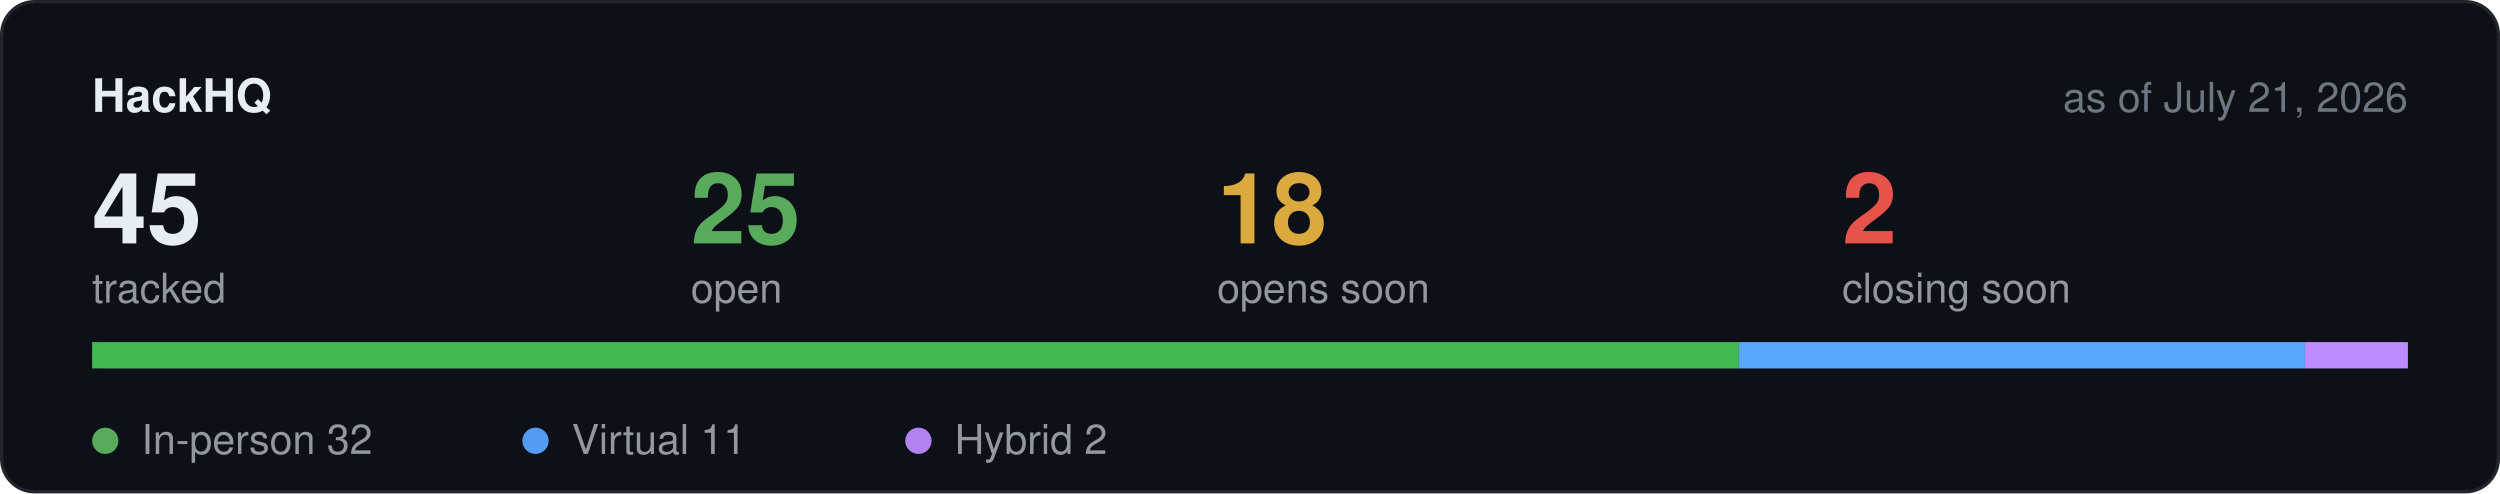
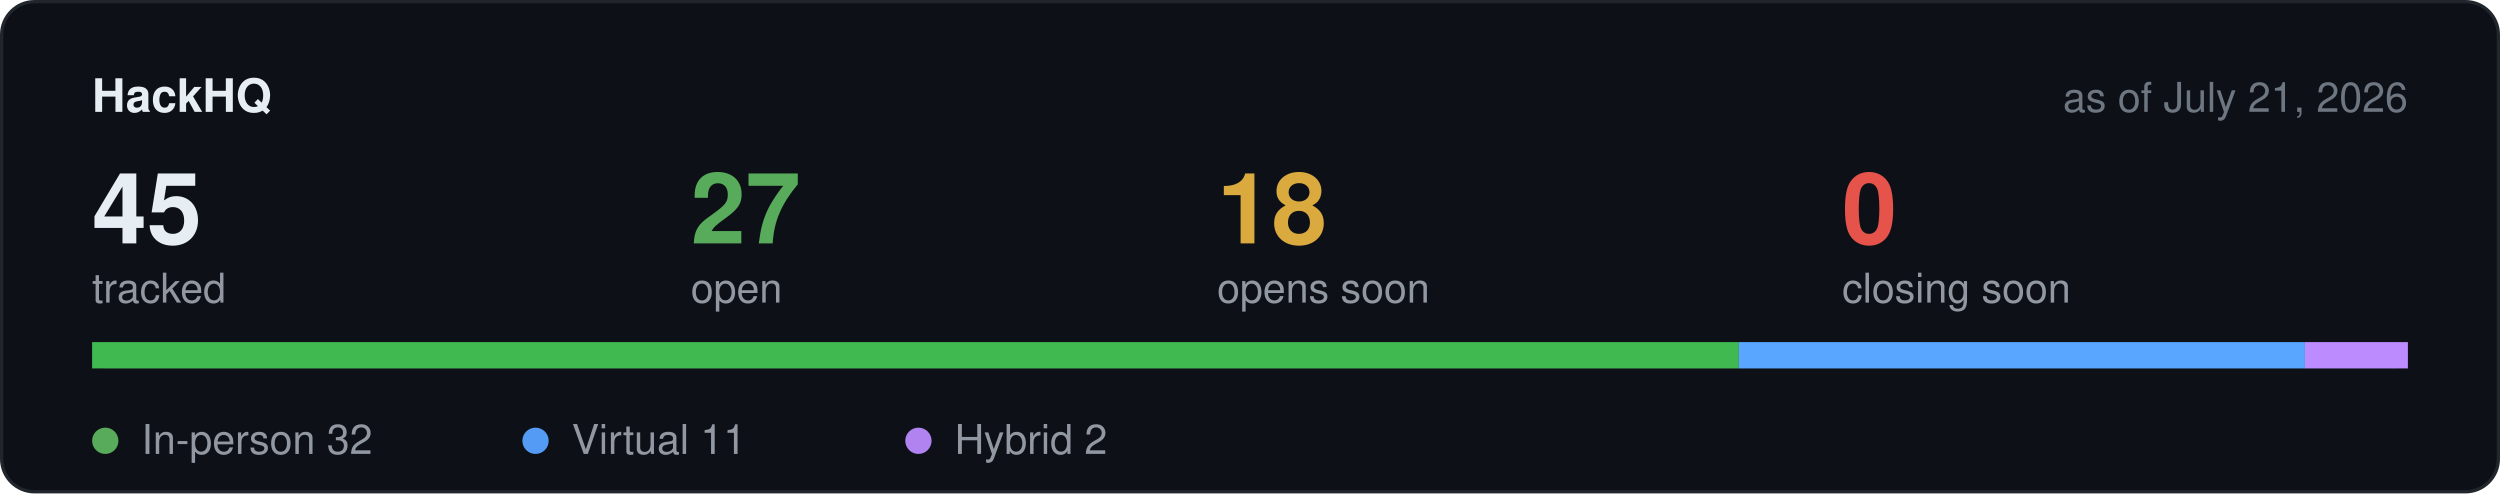
<svg xmlns="http://www.w3.org/2000/svg" width="760" height="150" viewBox="0 0 760 150" role="img" aria-label="Hackathon stats">
  <rect x="0.5" y="0.5" width="759" height="149" rx="10" fill="#0d1117" stroke="#21262d" />
  <text x="28" y="34" font-family="-apple-system,BlinkMacSystemFont,Segoe UI,Helvetica,Arial,sans-serif" font-size="14" font-weight="600" fill="#e6edf3">HackHQ</text>
  <text x="732" y="34" text-anchor="end" font-family="-apple-system,BlinkMacSystemFont,Segoe UI,Helvetica,Arial,sans-serif" font-size="12.5" fill="#6e7681">as of July 21, 2026</text>
  <text x="28" y="74" font-family="-apple-system,BlinkMacSystemFont,Segoe UI,Helvetica,Arial,sans-serif" font-size="30" font-weight="600" fill="#e6edf3">45</text>
  <text x="28" y="92" font-family="-apple-system,BlinkMacSystemFont,Segoe UI,Helvetica,Arial,sans-serif" font-size="12.5" fill="#9198a1">tracked</text>
-   <text x="210" y="74" font-family="-apple-system,BlinkMacSystemFont,Segoe UI,Helvetica,Arial,sans-serif" font-size="30" font-weight="600" fill="#57ab5a">25</text>
+   <text x="210" y="74" font-family="-apple-system,BlinkMacSystemFont,Segoe UI,Helvetica,Arial,sans-serif" font-size="30" font-weight="600" fill="#57ab5a">27</text>
  <text x="210" y="92" font-family="-apple-system,BlinkMacSystemFont,Segoe UI,Helvetica,Arial,sans-serif" font-size="12.5" fill="#9198a1">open</text>
  <text x="370" y="74" font-family="-apple-system,BlinkMacSystemFont,Segoe UI,Helvetica,Arial,sans-serif" font-size="30" font-weight="600" fill="#daaa3f">18</text>
  <text x="370" y="92" font-family="-apple-system,BlinkMacSystemFont,Segoe UI,Helvetica,Arial,sans-serif" font-size="12.5" fill="#9198a1">opens soon</text>
-   <text x="560" y="74" font-family="-apple-system,BlinkMacSystemFont,Segoe UI,Helvetica,Arial,sans-serif" font-size="30" font-weight="600" fill="#e5534b">2</text>
+   <text x="560" y="74" font-family="-apple-system,BlinkMacSystemFont,Segoe UI,Helvetica,Arial,sans-serif" font-size="30" font-weight="600" fill="#e5534b">0</text>
  <text x="560" y="92" font-family="-apple-system,BlinkMacSystemFont,Segoe UI,Helvetica,Arial,sans-serif" font-size="12.5" fill="#9198a1">closing soon</text>
  <rect x="28" y="104" width="704" height="8" rx="4" fill="#21262d" />
  <rect x="28.0" y="104" width="500.6" height="8" fill="#3fb950" />
  <rect x="528.6" y="104" width="172.1" height="8" fill="#58a6ff" />
  <rect x="700.7" y="104" width="31.3" height="8" fill="#bc8cff" />
  <circle cx="32" cy="134" r="4" fill="#57ab5a" />
  <text x="43" y="138" font-family="-apple-system,BlinkMacSystemFont,Segoe UI,Helvetica,Arial,sans-serif" font-size="12.5" fill="#9198a1">In-person 32</text>
  <circle cx="162.8" cy="134" r="4" fill="#539bf5" />
  <text x="173.8" y="138" font-family="-apple-system,BlinkMacSystemFont,Segoe UI,Helvetica,Arial,sans-serif" font-size="12.5" fill="#9198a1">Virtual 11</text>
  <circle cx="279.2" cy="134" r="4" fill="#b083f0" />
  <text x="290.2" y="138" font-family="-apple-system,BlinkMacSystemFont,Segoe UI,Helvetica,Arial,sans-serif" font-size="12.5" fill="#9198a1">Hybrid 2</text>
</svg>
